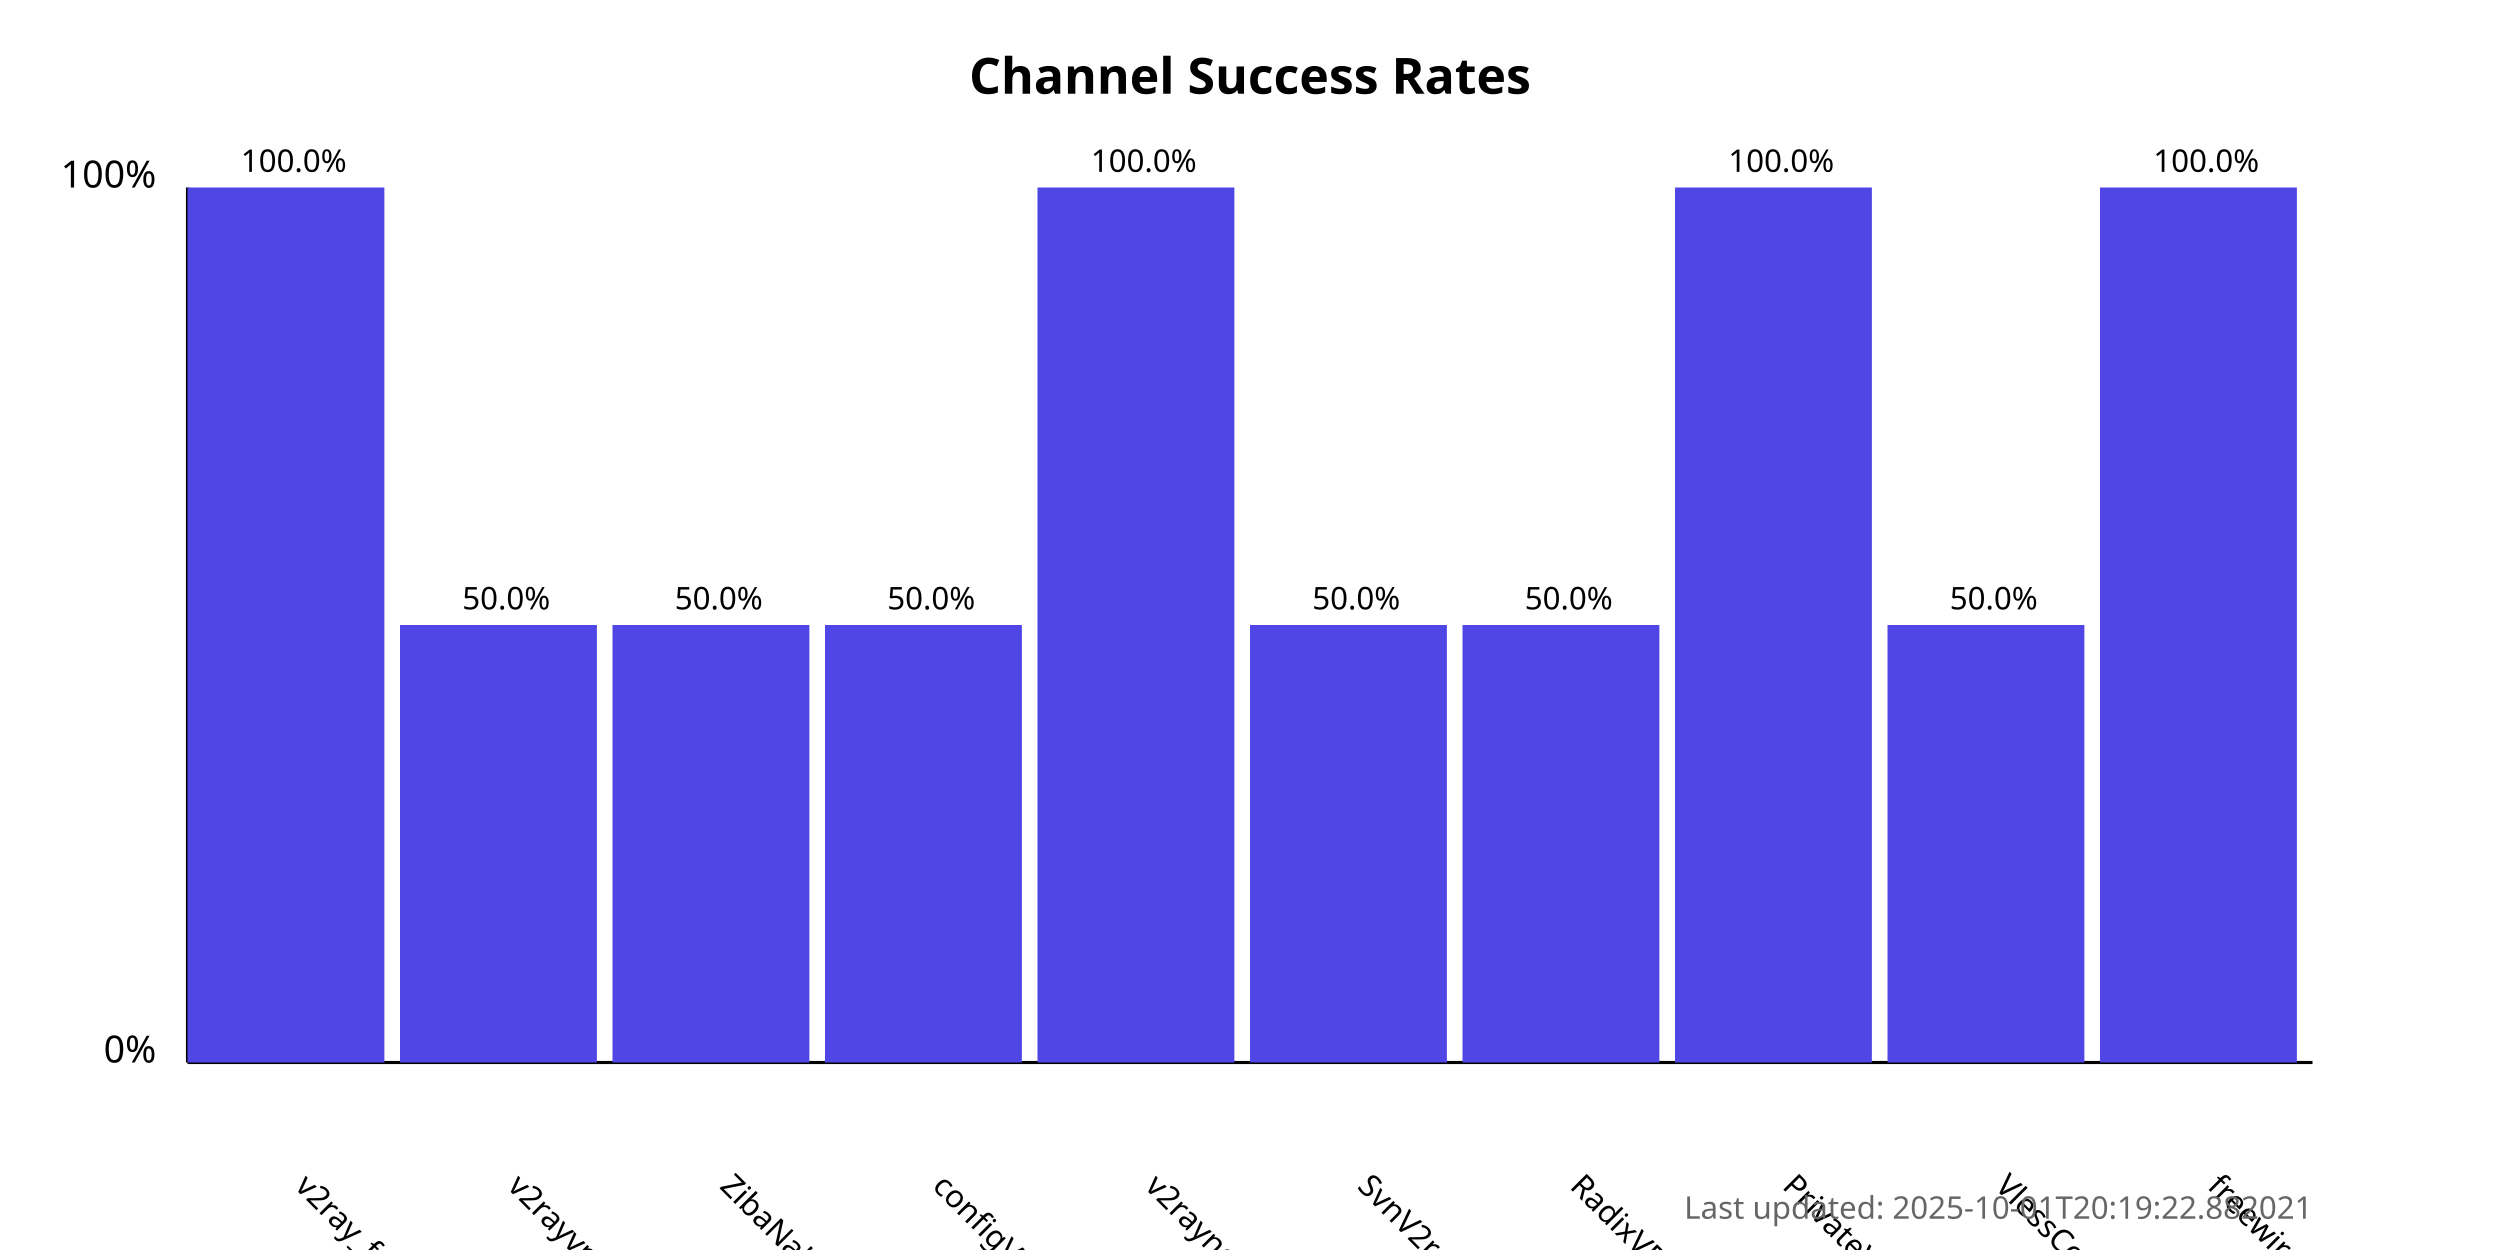
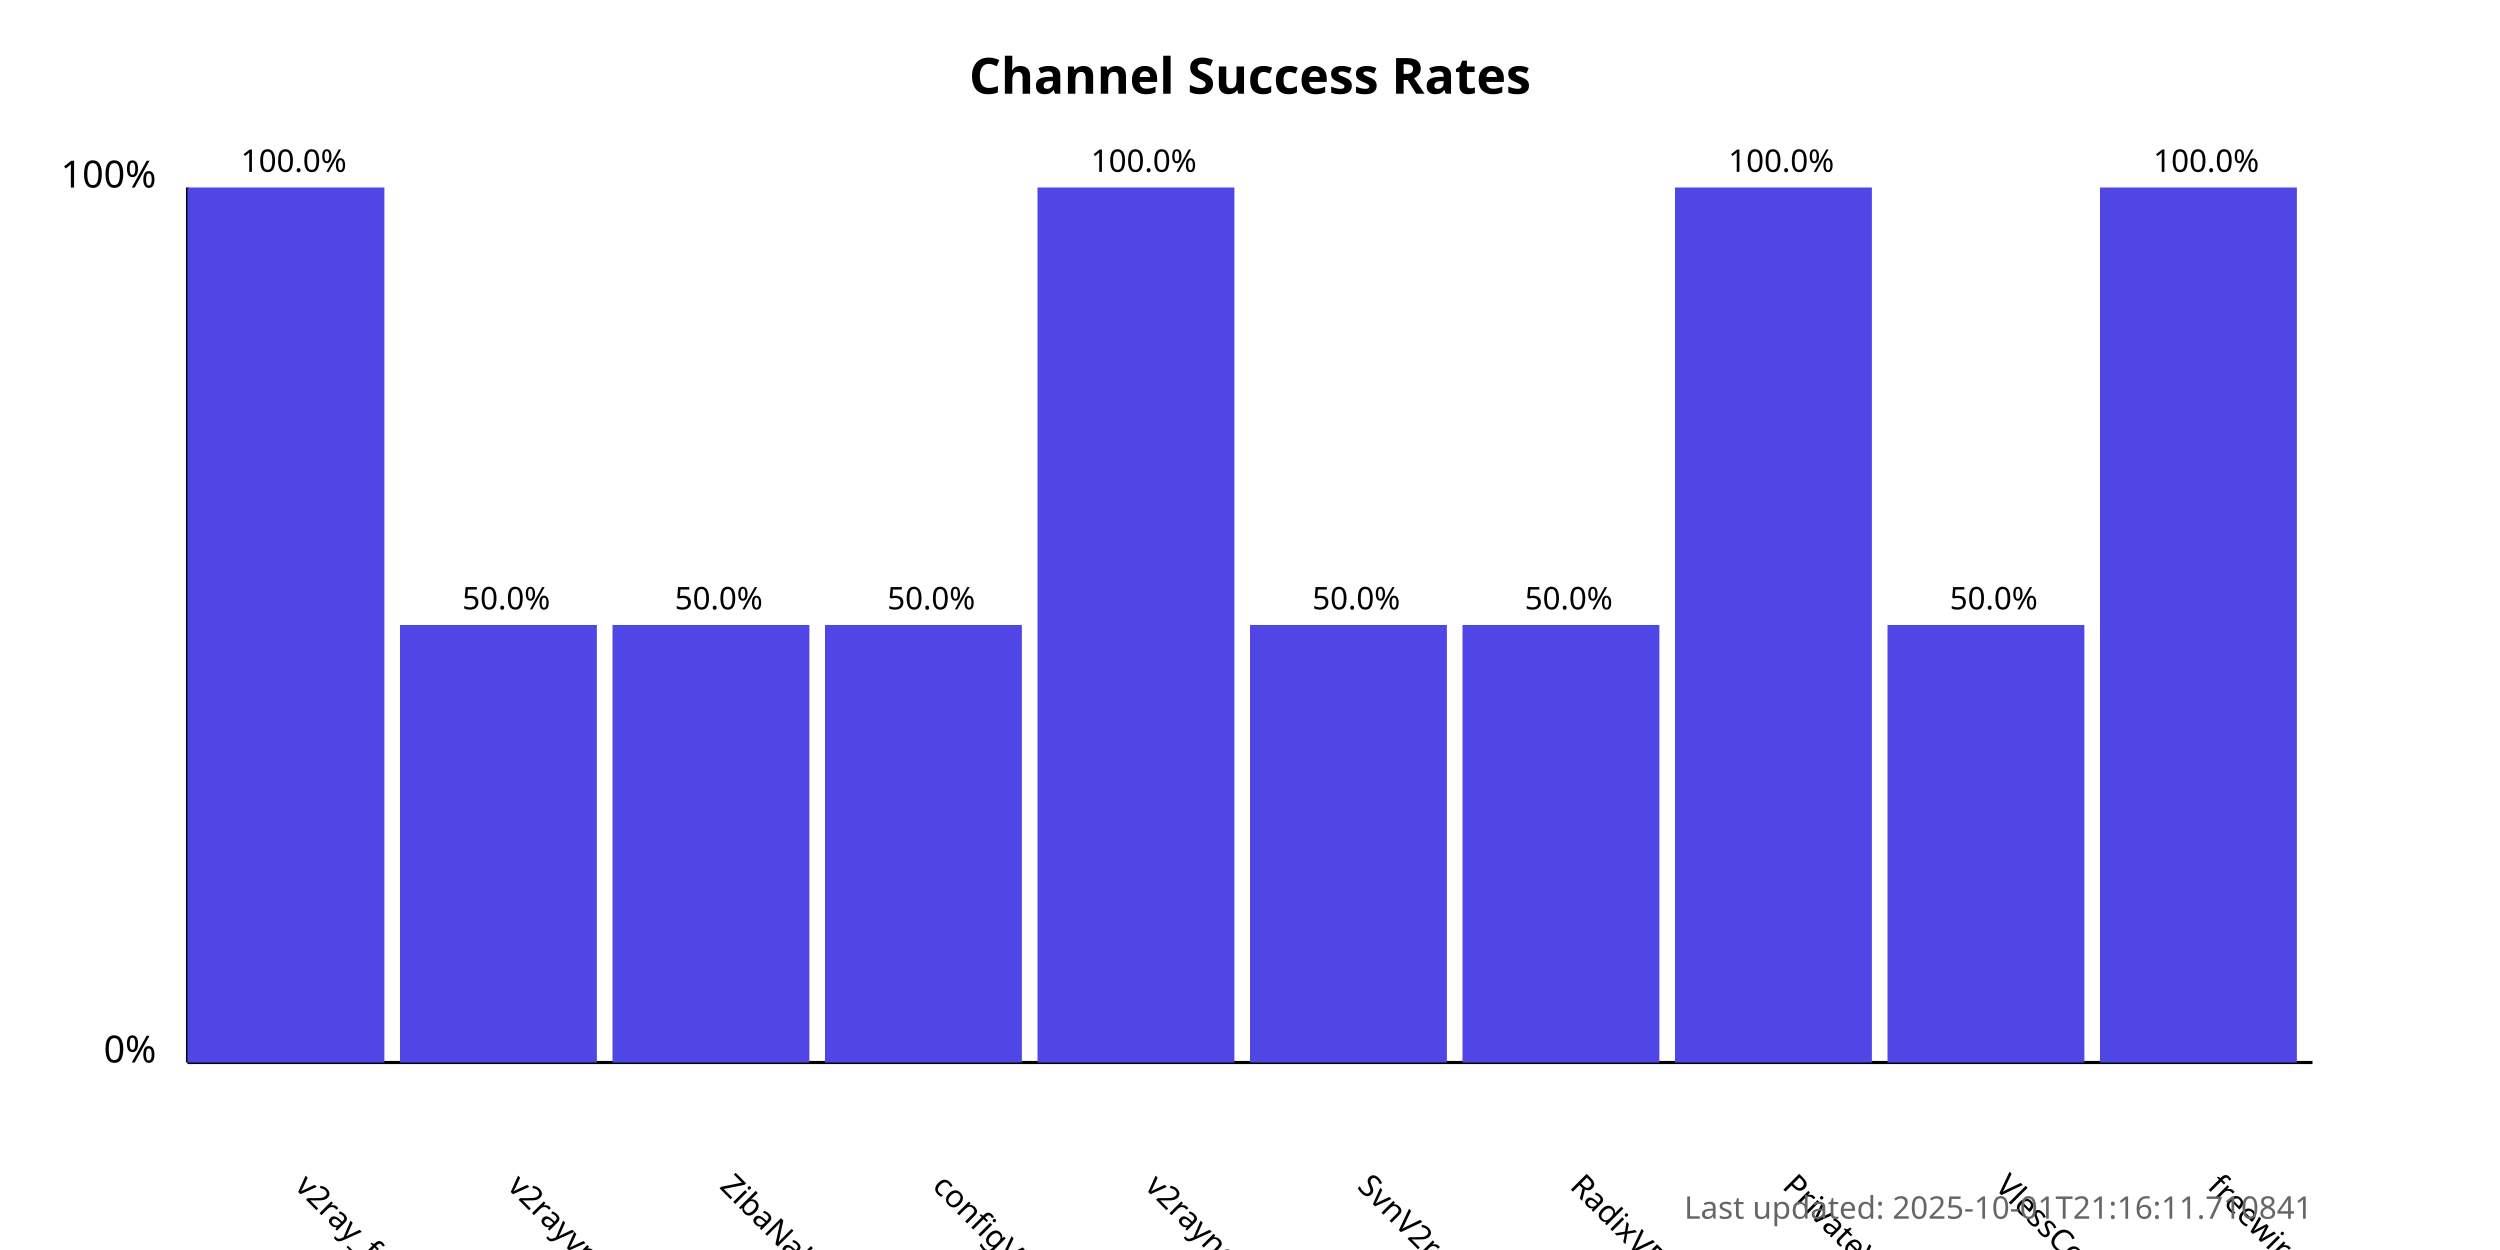
<svg xmlns="http://www.w3.org/2000/svg" width="800" height="400">
  <style>
            .chart-title { font: bold 16px sans-serif; }
            .axis-label { font: 12px sans-serif; }
            .tick-label { font: 10px sans-serif; }
            .bar { fill: #4f46e5; }
            .bar:hover { fill: #6366f1; }
            .timestamp { font: 10px sans-serif; fill: #666; }
        </style>
  <text x="400.0" y="30" text-anchor="middle" class="chart-title">
            Channel Success Rates
        </text>
  <line x1="60" y1="340" x2="60" y2="60" stroke="black" stroke-width="1" />
  <line x1="60" y1="340" x2="740" y2="340" stroke="black" stroke-width="1" />
  <text x="50" y="340" text-anchor="end" class="axis-label">0%</text>
  <text x="50" y="60" text-anchor="end" class="axis-label">100%</text>
  <g>
    <rect x="60" y="60.0" width="63.0" height="280.0" class="bar" />
    <text x="94.0" y="380" transform="rotate(45, 94.0, 380)" text-anchor="start" class="tick-label">
                v2ray_free_conf
            </text>
    <text x="94.0" y="55.0" text-anchor="middle" class="tick-label">
                100.0%
            </text>
  </g>
  <g>
    <rect x="128.0" y="200.0" width="63.0" height="140.0" class="bar" />
    <text x="162.0" y="380" transform="rotate(45, 162.0, 380)" text-anchor="start" class="tick-label">
                v2rayvpno
            </text>
    <text x="162.0" y="195.0" text-anchor="middle" class="tick-label">
                50.0%
            </text>
  </g>
  <g>
    <rect x="196.0" y="200.0" width="63.0" height="140.0" class="bar" />
    <text x="230.0" y="380" transform="rotate(45, 230.0, 380)" text-anchor="start" class="tick-label">
                ZibaNabz
            </text>
    <text x="230.0" y="195.0" text-anchor="middle" class="tick-label">
                50.0%
            </text>
  </g>
  <g>
    <rect x="264.0" y="200.0" width="63.0" height="140.0" class="bar" />
    <text x="298.0" y="380" transform="rotate(45, 298.0, 380)" text-anchor="start" class="tick-label">
                configV2rayForFree
            </text>
    <text x="298.0" y="195.0" text-anchor="middle" class="tick-label">
                50.0%
            </text>
  </g>
  <g>
    <rect x="332.0" y="60.0" width="63.0" height="280.0" class="bar" />
    <text x="366.0" y="380" transform="rotate(45, 366.0, 380)" text-anchor="start" class="tick-label">
                v2rayngvpn
            </text>
    <text x="366.0" y="55.0" text-anchor="middle" class="tick-label">
                100.0%
            </text>
  </g>
  <g>
    <rect x="400.0" y="200.0" width="63.0" height="140.0" class="bar" />
    <text x="434.0" y="380" transform="rotate(45, 434.0, 380)" text-anchor="start" class="tick-label">
                SvnV2ray
            </text>
    <text x="434.0" y="195.0" text-anchor="middle" class="tick-label">
                50.0%
            </text>
  </g>
  <g>
    <rect x="468.0" y="200.0" width="63.0" height="140.0" class="bar" />
    <text x="502.0" y="380" transform="rotate(45, 502.0, 380)" text-anchor="start" class="tick-label">
                RadixVPN
            </text>
    <text x="502.0" y="195.0" text-anchor="middle" class="tick-label">
                50.0%
            </text>
  </g>
  <g>
    <rect x="536.0" y="60.0" width="63.0" height="280.0" class="bar" />
    <text x="570.0" y="380" transform="rotate(45, 570.0, 380)" text-anchor="start" class="tick-label">
                PrivateVPNs
            </text>
    <text x="570.0" y="55.0" text-anchor="middle" class="tick-label">
                100.0%
            </text>
  </g>
  <g>
    <rect x="604.0" y="200.0" width="63.0" height="140.0" class="bar" />
    <text x="638.0" y="380" transform="rotate(45, 638.0, 380)" text-anchor="start" class="tick-label">
                VlessConfig
            </text>
    <text x="638.0" y="195.0" text-anchor="middle" class="tick-label">
                50.0%
            </text>
  </g>
  <g>
    <rect x="672.0" y="60.0" width="63.0" height="280.0" class="bar" />
    <text x="706.0" y="380" transform="rotate(45, 706.0, 380)" text-anchor="start" class="tick-label">
                freewireguard
            </text>
    <text x="706.0" y="55.0" text-anchor="middle" class="tick-label">
                100.0%
            </text>
  </g>
  <text x="740" y="390" text-anchor="end" class="timestamp">
-             Last updated: 2025-10-01T20:19:22.882021
+             Last updated: 2025-10-01T21:16:11.710841
        </text>
</svg>
